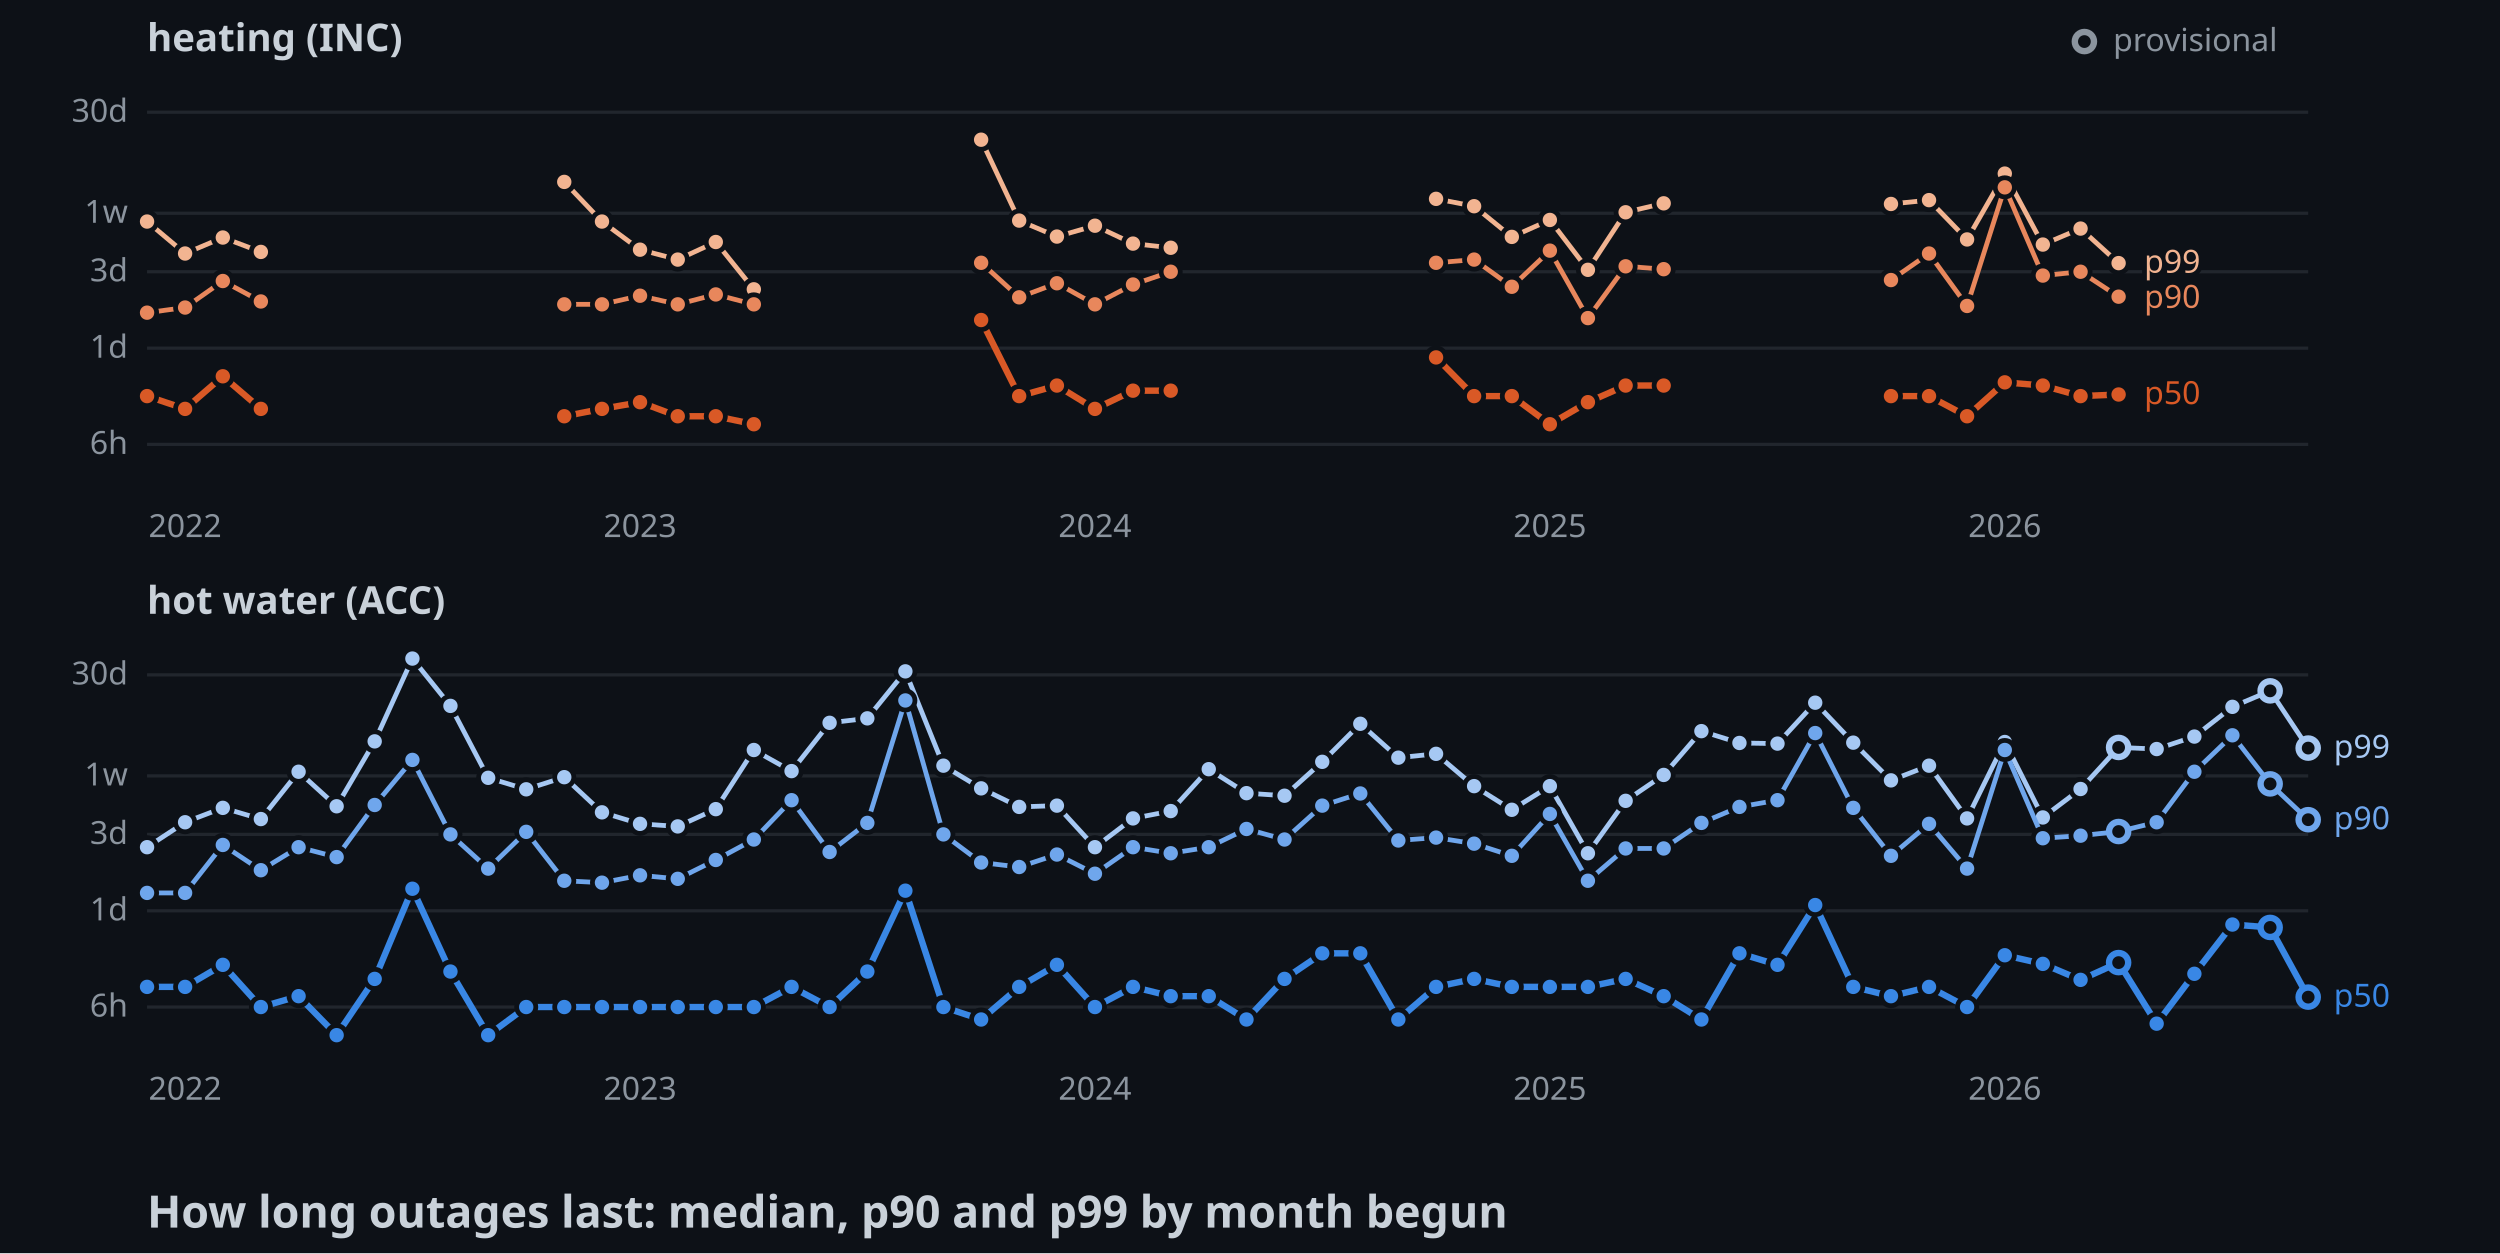
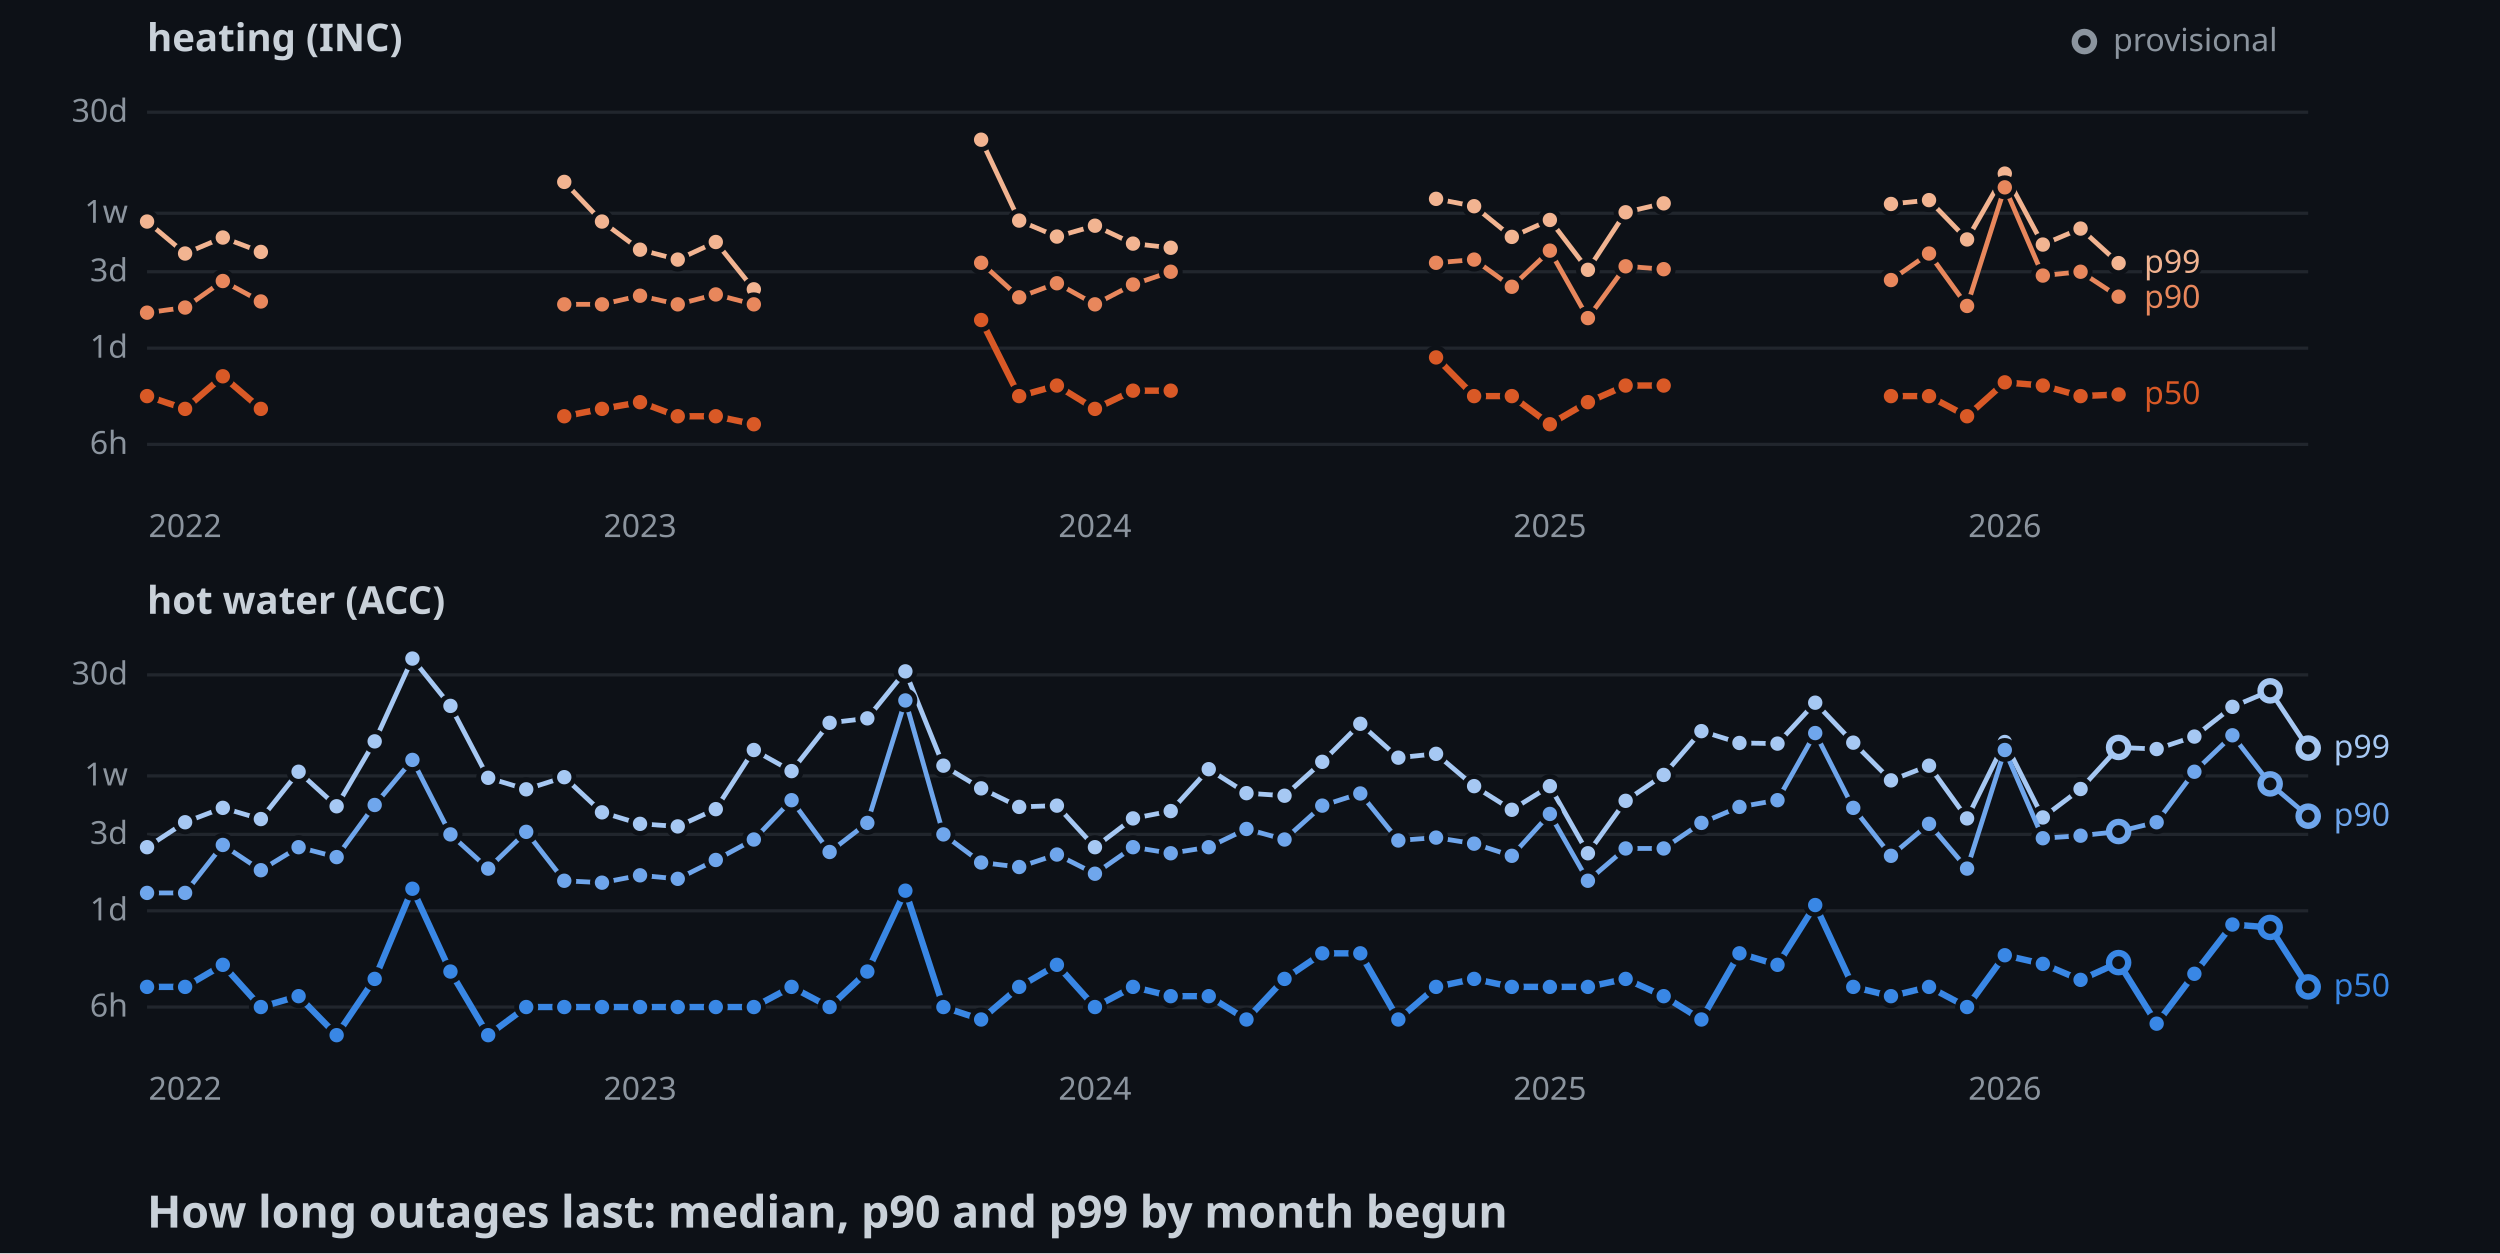
<svg xmlns="http://www.w3.org/2000/svg" width="782" height="392">
  <style>
    .axis { font: 10px sans-serif; fill: #8b949e; }
    .label { font: 10px sans-serif; paint-order: stroke; stroke: #0d1117; stroke-width: 3px; }
    .panel { font: bold 12px sans-serif; fill: #c9d1d9; }
    .title { font: bold 14px sans-serif; fill: #c9d1d9; }
  </style>
  <rect width="100%" height="100%" fill="#0d1117" />
  <text x="46" y="16" class="panel">heating (INC)</text>
  <line x1="46" y1="139" x2="722" y2="139" stroke="#21262d" />
  <text x="40" y="142" text-anchor="end" class="axis">6h</text>
  <line x1="46" y1="108.9" x2="722" y2="108.9" stroke="#21262d" />
  <text x="40" y="111.9" text-anchor="end" class="axis">1d</text>
  <line x1="46" y1="85" x2="722" y2="85" stroke="#21262d" />
  <text x="40" y="88" text-anchor="end" class="axis">3d</text>
  <line x1="46" y1="66.7" x2="722" y2="66.7" stroke="#21262d" />
  <text x="40" y="69.7" text-anchor="end" class="axis">1w</text>
  <line x1="46" y1="35.1" x2="722" y2="35.1" stroke="#21262d" />
  <text x="40" y="38.1" text-anchor="end" class="axis">30d</text>
  <text x="57.9" y="168" text-anchor="middle" class="axis">2022</text>
  <text x="200.2" y="168" text-anchor="middle" class="axis">2023</text>
  <text x="342.5" y="168" text-anchor="middle" class="axis">2024</text>
  <text x="484.8" y="168" text-anchor="middle" class="axis">2025</text>
  <text x="627.1" y="168" text-anchor="middle" class="axis">2026</text>
  <polyline points="46,69.3 57.9,79.3 69.7,74.3 81.6,78.8" fill="none" stroke-width="1.5" stroke="#f2b491" />
  <polyline points="176.5,56.9 188.3,69.3 200.2,78.1 212,81.2 223.9,75.7 235.8,90.5" fill="none" stroke-width="1.5" stroke="#f2b491" />
  <polyline points="306.9,43.7 318.8,69 330.6,74 342.5,70.6 354.4,76.2 366.2,77.5" fill="none" stroke-width="1.5" stroke="#f2b491" />
  <polyline points="449.2,62.2 461.1,64.5 472.9,74.1 484.8,68.8 496.7,84.4 508.5,66.4 520.4,63.6" fill="none" stroke-width="1.5" stroke="#f2b491" />
  <polyline points="591.5,63.8 603.4,62.6 615.3,74.9 627.1,54.3 639,76.5 650.8,71.5 662.7,82.3" fill="none" stroke-width="1.5" stroke="#f2b491" />
  <circle cx="46" cy="69.3" r="3" stroke="#0d1117" stroke-width="1.5" fill="#f2b491" />
  <circle cx="57.9" cy="79.3" r="3" stroke="#0d1117" stroke-width="1.5" fill="#f2b491" />
  <circle cx="69.7" cy="74.3" r="3" stroke="#0d1117" stroke-width="1.5" fill="#f2b491" />
  <circle cx="81.6" cy="78.8" r="3" stroke="#0d1117" stroke-width="1.5" fill="#f2b491" />
  <circle cx="176.5" cy="56.9" r="3" stroke="#0d1117" stroke-width="1.5" fill="#f2b491" />
  <circle cx="188.3" cy="69.3" r="3" stroke="#0d1117" stroke-width="1.5" fill="#f2b491" />
  <circle cx="200.2" cy="78.1" r="3" stroke="#0d1117" stroke-width="1.5" fill="#f2b491" />
  <circle cx="212" cy="81.2" r="3" stroke="#0d1117" stroke-width="1.5" fill="#f2b491" />
  <circle cx="223.9" cy="75.7" r="3" stroke="#0d1117" stroke-width="1.5" fill="#f2b491" />
  <circle cx="235.8" cy="90.5" r="3" stroke="#0d1117" stroke-width="1.5" fill="#f2b491" />
  <circle cx="306.9" cy="43.7" r="3" stroke="#0d1117" stroke-width="1.5" fill="#f2b491" />
  <circle cx="318.8" cy="69" r="3" stroke="#0d1117" stroke-width="1.5" fill="#f2b491" />
  <circle cx="330.6" cy="74" r="3" stroke="#0d1117" stroke-width="1.5" fill="#f2b491" />
  <circle cx="342.5" cy="70.6" r="3" stroke="#0d1117" stroke-width="1.5" fill="#f2b491" />
  <circle cx="354.4" cy="76.2" r="3" stroke="#0d1117" stroke-width="1.5" fill="#f2b491" />
  <circle cx="366.2" cy="77.5" r="3" stroke="#0d1117" stroke-width="1.5" fill="#f2b491" />
  <circle cx="449.2" cy="62.2" r="3" stroke="#0d1117" stroke-width="1.5" fill="#f2b491" />
  <circle cx="461.1" cy="64.5" r="3" stroke="#0d1117" stroke-width="1.5" fill="#f2b491" />
  <circle cx="472.9" cy="74.1" r="3" stroke="#0d1117" stroke-width="1.5" fill="#f2b491" />
  <circle cx="484.8" cy="68.8" r="3" stroke="#0d1117" stroke-width="1.5" fill="#f2b491" />
  <circle cx="496.7" cy="84.4" r="3" stroke="#0d1117" stroke-width="1.5" fill="#f2b491" />
  <circle cx="508.5" cy="66.4" r="3" stroke="#0d1117" stroke-width="1.5" fill="#f2b491" />
  <circle cx="520.4" cy="63.6" r="3" stroke="#0d1117" stroke-width="1.5" fill="#f2b491" />
  <circle cx="591.5" cy="63.8" r="3" stroke="#0d1117" stroke-width="1.5" fill="#f2b491" />
  <circle cx="603.4" cy="62.6" r="3" stroke="#0d1117" stroke-width="1.5" fill="#f2b491" />
  <circle cx="615.3" cy="74.9" r="3" stroke="#0d1117" stroke-width="1.5" fill="#f2b491" />
  <circle cx="627.1" cy="54.3" r="3" stroke="#0d1117" stroke-width="1.5" fill="#f2b491" />
  <circle cx="639" cy="76.5" r="3" stroke="#0d1117" stroke-width="1.5" fill="#f2b491" />
  <circle cx="650.8" cy="71.5" r="3" stroke="#0d1117" stroke-width="1.5" fill="#f2b491" />
  <circle cx="662.7" cy="82.3" r="3" stroke="#0d1117" stroke-width="1.5" fill="#f2b491" />
  <polyline points="46,97.8 57.9,96.2 69.7,87.9 81.6,94.3" fill="none" stroke-width="1.5" stroke="#e8875c" />
  <polyline points="176.5,95.2 188.3,95.2 200.2,92.5 212,95.2 223.9,92.1 235.8,95.2" fill="none" stroke-width="1.5" stroke="#e8875c" />
  <polyline points="306.9,82.2 318.8,93 330.6,88.6 342.5,95.2 354.4,89 366.2,85" fill="none" stroke-width="1.5" stroke="#e8875c" />
  <polyline points="449.2,82.2 461.1,81.2 472.9,89.7 484.8,78.4 496.7,99.5 508.5,83.3 520.4,84.2" fill="none" stroke-width="1.5" stroke="#e8875c" />
  <polyline points="591.5,87.6 603.4,79.3 615.3,95.7 627.1,58.6 639,86.2 650.8,85 662.7,92.8" fill="none" stroke-width="1.5" stroke="#e8875c" />
  <circle cx="46" cy="97.8" r="3" stroke="#0d1117" stroke-width="1.5" fill="#e8875c" />
  <circle cx="57.9" cy="96.2" r="3" stroke="#0d1117" stroke-width="1.5" fill="#e8875c" />
  <circle cx="69.7" cy="87.9" r="3" stroke="#0d1117" stroke-width="1.5" fill="#e8875c" />
  <circle cx="81.6" cy="94.3" r="3" stroke="#0d1117" stroke-width="1.5" fill="#e8875c" />
  <circle cx="176.5" cy="95.2" r="3" stroke="#0d1117" stroke-width="1.5" fill="#e8875c" />
  <circle cx="188.3" cy="95.2" r="3" stroke="#0d1117" stroke-width="1.5" fill="#e8875c" />
  <circle cx="200.2" cy="92.5" r="3" stroke="#0d1117" stroke-width="1.5" fill="#e8875c" />
  <circle cx="212" cy="95.2" r="3" stroke="#0d1117" stroke-width="1.5" fill="#e8875c" />
  <circle cx="223.9" cy="92.1" r="3" stroke="#0d1117" stroke-width="1.5" fill="#e8875c" />
  <circle cx="235.8" cy="95.2" r="3" stroke="#0d1117" stroke-width="1.5" fill="#e8875c" />
  <circle cx="306.9" cy="82.2" r="3" stroke="#0d1117" stroke-width="1.5" fill="#e8875c" />
  <circle cx="318.8" cy="93" r="3" stroke="#0d1117" stroke-width="1.5" fill="#e8875c" />
  <circle cx="330.6" cy="88.6" r="3" stroke="#0d1117" stroke-width="1.5" fill="#e8875c" />
  <circle cx="342.5" cy="95.2" r="3" stroke="#0d1117" stroke-width="1.5" fill="#e8875c" />
  <circle cx="354.4" cy="89" r="3" stroke="#0d1117" stroke-width="1.5" fill="#e8875c" />
  <circle cx="366.2" cy="85" r="3" stroke="#0d1117" stroke-width="1.5" fill="#e8875c" />
  <circle cx="449.2" cy="82.2" r="3" stroke="#0d1117" stroke-width="1.5" fill="#e8875c" />
  <circle cx="461.1" cy="81.2" r="3" stroke="#0d1117" stroke-width="1.5" fill="#e8875c" />
  <circle cx="472.9" cy="89.7" r="3" stroke="#0d1117" stroke-width="1.5" fill="#e8875c" />
  <circle cx="484.8" cy="78.4" r="3" stroke="#0d1117" stroke-width="1.5" fill="#e8875c" />
  <circle cx="496.7" cy="99.5" r="3" stroke="#0d1117" stroke-width="1.5" fill="#e8875c" />
  <circle cx="508.5" cy="83.3" r="3" stroke="#0d1117" stroke-width="1.5" fill="#e8875c" />
  <circle cx="520.4" cy="84.2" r="3" stroke="#0d1117" stroke-width="1.5" fill="#e8875c" />
  <circle cx="591.5" cy="87.6" r="3" stroke="#0d1117" stroke-width="1.5" fill="#e8875c" />
  <circle cx="603.4" cy="79.3" r="3" stroke="#0d1117" stroke-width="1.5" fill="#e8875c" />
  <circle cx="615.3" cy="95.7" r="3" stroke="#0d1117" stroke-width="1.5" fill="#e8875c" />
  <circle cx="627.1" cy="58.6" r="3" stroke="#0d1117" stroke-width="1.5" fill="#e8875c" />
  <circle cx="639" cy="86.2" r="3" stroke="#0d1117" stroke-width="1.5" fill="#e8875c" />
  <circle cx="650.8" cy="85" r="3" stroke="#0d1117" stroke-width="1.5" fill="#e8875c" />
  <circle cx="662.7" cy="92.8" r="3" stroke="#0d1117" stroke-width="1.5" fill="#e8875c" />
  <polyline points="46,123.9 57.9,127.9 69.7,117.7 81.6,127.9" fill="none" stroke-width="2" stroke="#d95926" />
  <polyline points="176.5,130.2 188.3,127.9 200.2,125.8 212,130.2 223.9,130.2 235.8,132.7" fill="none" stroke-width="2" stroke="#d95926" />
  <polyline points="306.9,100.1 318.8,123.9 330.6,120.6 342.5,127.9 354.4,122.2 366.2,122.2" fill="none" stroke-width="2" stroke="#d95926" />
  <polyline points="449.2,111.8 461.1,123.9 472.9,123.9 484.8,132.7 496.7,125.8 508.5,120.6 520.4,120.6" fill="none" stroke-width="2" stroke="#d95926" />
  <polyline points="591.5,123.9 603.4,123.9 615.3,130.2 627.1,119.6 639,120.6 650.8,123.9 662.7,123.4" fill="none" stroke-width="2" stroke="#d95926" />
  <circle cx="46" cy="123.9" r="3" stroke="#0d1117" stroke-width="1.5" fill="#d95926" />
  <circle cx="57.9" cy="127.9" r="3" stroke="#0d1117" stroke-width="1.5" fill="#d95926" />
  <circle cx="69.7" cy="117.7" r="3" stroke="#0d1117" stroke-width="1.5" fill="#d95926" />
  <circle cx="81.6" cy="127.9" r="3" stroke="#0d1117" stroke-width="1.5" fill="#d95926" />
  <circle cx="176.5" cy="130.2" r="3" stroke="#0d1117" stroke-width="1.5" fill="#d95926" />
  <circle cx="188.3" cy="127.9" r="3" stroke="#0d1117" stroke-width="1.5" fill="#d95926" />
  <circle cx="200.2" cy="125.8" r="3" stroke="#0d1117" stroke-width="1.5" fill="#d95926" />
  <circle cx="212" cy="130.2" r="3" stroke="#0d1117" stroke-width="1.5" fill="#d95926" />
  <circle cx="223.9" cy="130.2" r="3" stroke="#0d1117" stroke-width="1.5" fill="#d95926" />
  <circle cx="235.8" cy="132.7" r="3" stroke="#0d1117" stroke-width="1.5" fill="#d95926" />
  <circle cx="306.9" cy="100.1" r="3" stroke="#0d1117" stroke-width="1.5" fill="#d95926" />
  <circle cx="318.8" cy="123.9" r="3" stroke="#0d1117" stroke-width="1.5" fill="#d95926" />
  <circle cx="330.6" cy="120.6" r="3" stroke="#0d1117" stroke-width="1.5" fill="#d95926" />
  <circle cx="342.5" cy="127.9" r="3" stroke="#0d1117" stroke-width="1.5" fill="#d95926" />
  <circle cx="354.4" cy="122.2" r="3" stroke="#0d1117" stroke-width="1.5" fill="#d95926" />
  <circle cx="366.2" cy="122.2" r="3" stroke="#0d1117" stroke-width="1.5" fill="#d95926" />
  <circle cx="449.2" cy="111.8" r="3" stroke="#0d1117" stroke-width="1.5" fill="#d95926" />
  <circle cx="461.1" cy="123.9" r="3" stroke="#0d1117" stroke-width="1.5" fill="#d95926" />
  <circle cx="472.9" cy="123.9" r="3" stroke="#0d1117" stroke-width="1.5" fill="#d95926" />
  <circle cx="484.8" cy="132.7" r="3" stroke="#0d1117" stroke-width="1.5" fill="#d95926" />
  <circle cx="496.7" cy="125.8" r="3" stroke="#0d1117" stroke-width="1.5" fill="#d95926" />
  <circle cx="508.5" cy="120.6" r="3" stroke="#0d1117" stroke-width="1.5" fill="#d95926" />
  <circle cx="520.4" cy="120.6" r="3" stroke="#0d1117" stroke-width="1.5" fill="#d95926" />
  <circle cx="591.5" cy="123.9" r="3" stroke="#0d1117" stroke-width="1.5" fill="#d95926" />
  <circle cx="603.4" cy="123.9" r="3" stroke="#0d1117" stroke-width="1.5" fill="#d95926" />
  <circle cx="615.3" cy="130.2" r="3" stroke="#0d1117" stroke-width="1.5" fill="#d95926" />
  <circle cx="627.1" cy="119.6" r="3" stroke="#0d1117" stroke-width="1.5" fill="#d95926" />
  <circle cx="639" cy="120.6" r="3" stroke="#0d1117" stroke-width="1.5" fill="#d95926" />
  <circle cx="650.8" cy="123.9" r="3" stroke="#0d1117" stroke-width="1.5" fill="#d95926" />
  <circle cx="662.7" cy="123.4" r="3" stroke="#0d1117" stroke-width="1.5" fill="#d95926" />
  <text x="670.7" y="85.3" class="label" fill="#f2b491">p99</text>
  <text x="670.7" y="96.3" class="label" fill="#e8875c">p90</text>
  <text x="670.7" y="126.4" class="label" fill="#d95926">p50</text>
  <text x="46" y="192" class="panel">hot water (ACC)</text>
  <line x1="46" y1="315" x2="722" y2="315" stroke="#21262d" />
  <text x="40" y="318" text-anchor="end" class="axis">6h</text>
  <line x1="46" y1="284.9" x2="722" y2="284.9" stroke="#21262d" />
  <text x="40" y="287.9" text-anchor="end" class="axis">1d</text>
  <line x1="46" y1="261" x2="722" y2="261" stroke="#21262d" />
  <text x="40" y="264" text-anchor="end" class="axis">3d</text>
  <line x1="46" y1="242.7" x2="722" y2="242.7" stroke="#21262d" />
  <text x="40" y="245.7" text-anchor="end" class="axis">1w</text>
  <line x1="46" y1="211.1" x2="722" y2="211.1" stroke="#21262d" />
  <text x="40" y="214.1" text-anchor="end" class="axis">30d</text>
  <text x="57.9" y="344" text-anchor="middle" class="axis">2022</text>
  <text x="200.2" y="344" text-anchor="middle" class="axis">2023</text>
  <text x="342.5" y="344" text-anchor="middle" class="axis">2024</text>
  <text x="484.8" y="344" text-anchor="middle" class="axis">2025</text>
  <text x="627.1" y="344" text-anchor="middle" class="axis">2026</text>
  <polyline points="46,265 57.9,257.2 69.7,252.7 81.6,256.2 93.4,241.4 105.3,252.2 117.2,231.9 129,206 140.9,220.8 152.7,243.3 164.6,246.9 176.5,243.1 188.3,254.1 200.2,257.7 212,258.5 223.9,253.1 235.8,234.6 247.6,241.2 259.5,226.1 271.3,224.7 283.2,210 295.1,239.5 306.9,246.6 318.8,252.4 330.6,252 342.5,265 354.4,256 366.2,253.7 378.1,240.6 389.9,248.1 401.8,248.9 413.6,238.3 425.5,226.4 437.4,237 449.2,235.8 461.1,245.9 472.9,253.3 484.8,245.9 496.7,266.9 508.5,250.5 520.4,242.4 532.2,228.7 544.1,232.4 556,232.6 567.8,219.8 579.7,232.3 591.5,244.1 603.4,239.5 615.3,256 627.1,232.1 639,255.7 650.8,246.8 662.7,233.8 674.6,234.3 686.4,230.4 698.3,221.1 710.1,216.1 722,234" fill="none" stroke-width="1.5" stroke="#a6c8f3" />
  <circle cx="46" cy="265" r="3" stroke="#0d1117" stroke-width="1.5" fill="#a6c8f3" />
  <circle cx="57.9" cy="257.2" r="3" stroke="#0d1117" stroke-width="1.5" fill="#a6c8f3" />
  <circle cx="69.7" cy="252.7" r="3" stroke="#0d1117" stroke-width="1.5" fill="#a6c8f3" />
  <circle cx="81.6" cy="256.2" r="3" stroke="#0d1117" stroke-width="1.5" fill="#a6c8f3" />
  <circle cx="93.4" cy="241.4" r="3" stroke="#0d1117" stroke-width="1.5" fill="#a6c8f3" />
  <circle cx="105.3" cy="252.2" r="3" stroke="#0d1117" stroke-width="1.5" fill="#a6c8f3" />
  <circle cx="117.2" cy="231.9" r="3" stroke="#0d1117" stroke-width="1.5" fill="#a6c8f3" />
  <circle cx="129" cy="206" r="3" stroke="#0d1117" stroke-width="1.5" fill="#a6c8f3" />
  <circle cx="140.9" cy="220.8" r="3" stroke="#0d1117" stroke-width="1.5" fill="#a6c8f3" />
  <circle cx="152.7" cy="243.3" r="3" stroke="#0d1117" stroke-width="1.5" fill="#a6c8f3" />
  <circle cx="164.6" cy="246.9" r="3" stroke="#0d1117" stroke-width="1.5" fill="#a6c8f3" />
  <circle cx="176.5" cy="243.1" r="3" stroke="#0d1117" stroke-width="1.5" fill="#a6c8f3" />
  <circle cx="188.3" cy="254.1" r="3" stroke="#0d1117" stroke-width="1.5" fill="#a6c8f3" />
  <circle cx="200.2" cy="257.7" r="3" stroke="#0d1117" stroke-width="1.5" fill="#a6c8f3" />
  <circle cx="212" cy="258.5" r="3" stroke="#0d1117" stroke-width="1.5" fill="#a6c8f3" />
  <circle cx="223.9" cy="253.1" r="3" stroke="#0d1117" stroke-width="1.5" fill="#a6c8f3" />
  <circle cx="235.8" cy="234.6" r="3" stroke="#0d1117" stroke-width="1.5" fill="#a6c8f3" />
  <circle cx="247.6" cy="241.2" r="3" stroke="#0d1117" stroke-width="1.5" fill="#a6c8f3" />
  <circle cx="259.5" cy="226.1" r="3" stroke="#0d1117" stroke-width="1.5" fill="#a6c8f3" />
  <circle cx="271.3" cy="224.7" r="3" stroke="#0d1117" stroke-width="1.5" fill="#a6c8f3" />
  <circle cx="283.2" cy="210" r="3" stroke="#0d1117" stroke-width="1.5" fill="#a6c8f3" />
  <circle cx="295.1" cy="239.5" r="3" stroke="#0d1117" stroke-width="1.5" fill="#a6c8f3" />
  <circle cx="306.9" cy="246.6" r="3" stroke="#0d1117" stroke-width="1.5" fill="#a6c8f3" />
  <circle cx="318.8" cy="252.4" r="3" stroke="#0d1117" stroke-width="1.5" fill="#a6c8f3" />
  <circle cx="330.6" cy="252" r="3" stroke="#0d1117" stroke-width="1.5" fill="#a6c8f3" />
  <circle cx="342.5" cy="265" r="3" stroke="#0d1117" stroke-width="1.5" fill="#a6c8f3" />
  <circle cx="354.4" cy="256" r="3" stroke="#0d1117" stroke-width="1.5" fill="#a6c8f3" />
  <circle cx="366.2" cy="253.7" r="3" stroke="#0d1117" stroke-width="1.5" fill="#a6c8f3" />
  <circle cx="378.1" cy="240.6" r="3" stroke="#0d1117" stroke-width="1.5" fill="#a6c8f3" />
  <circle cx="389.9" cy="248.1" r="3" stroke="#0d1117" stroke-width="1.5" fill="#a6c8f3" />
  <circle cx="401.8" cy="248.9" r="3" stroke="#0d1117" stroke-width="1.5" fill="#a6c8f3" />
  <circle cx="413.6" cy="238.3" r="3" stroke="#0d1117" stroke-width="1.5" fill="#a6c8f3" />
  <circle cx="425.5" cy="226.4" r="3" stroke="#0d1117" stroke-width="1.5" fill="#a6c8f3" />
  <circle cx="437.4" cy="237" r="3" stroke="#0d1117" stroke-width="1.5" fill="#a6c8f3" />
  <circle cx="449.2" cy="235.8" r="3" stroke="#0d1117" stroke-width="1.5" fill="#a6c8f3" />
  <circle cx="461.1" cy="245.9" r="3" stroke="#0d1117" stroke-width="1.5" fill="#a6c8f3" />
  <circle cx="472.9" cy="253.3" r="3" stroke="#0d1117" stroke-width="1.5" fill="#a6c8f3" />
  <circle cx="484.8" cy="245.9" r="3" stroke="#0d1117" stroke-width="1.5" fill="#a6c8f3" />
  <circle cx="496.7" cy="266.9" r="3" stroke="#0d1117" stroke-width="1.5" fill="#a6c8f3" />
  <circle cx="508.5" cy="250.5" r="3" stroke="#0d1117" stroke-width="1.5" fill="#a6c8f3" />
  <circle cx="520.4" cy="242.4" r="3" stroke="#0d1117" stroke-width="1.5" fill="#a6c8f3" />
  <circle cx="532.2" cy="228.7" r="3" stroke="#0d1117" stroke-width="1.5" fill="#a6c8f3" />
  <circle cx="544.1" cy="232.4" r="3" stroke="#0d1117" stroke-width="1.5" fill="#a6c8f3" />
  <circle cx="556" cy="232.6" r="3" stroke="#0d1117" stroke-width="1.5" fill="#a6c8f3" />
  <circle cx="567.8" cy="219.8" r="3" stroke="#0d1117" stroke-width="1.5" fill="#a6c8f3" />
  <circle cx="579.7" cy="232.3" r="3" stroke="#0d1117" stroke-width="1.5" fill="#a6c8f3" />
  <circle cx="591.5" cy="244.1" r="3" stroke="#0d1117" stroke-width="1.5" fill="#a6c8f3" />
  <circle cx="603.4" cy="239.5" r="3" stroke="#0d1117" stroke-width="1.5" fill="#a6c8f3" />
  <circle cx="615.3" cy="256" r="3" stroke="#0d1117" stroke-width="1.5" fill="#a6c8f3" />
  <circle cx="627.1" cy="232.1" r="3" stroke="#0d1117" stroke-width="1.5" fill="#a6c8f3" />
  <circle cx="639" cy="255.7" r="3" stroke="#0d1117" stroke-width="1.5" fill="#a6c8f3" />
  <circle cx="650.8" cy="246.8" r="3" stroke="#0d1117" stroke-width="1.5" fill="#a6c8f3" />
  <circle cx="662.7" cy="233.8" r="3" fill="#0d1117" stroke-width="2" stroke="#a6c8f3" />
  <circle cx="674.6" cy="234.3" r="3" stroke="#0d1117" stroke-width="1.5" fill="#a6c8f3" />
  <circle cx="686.4" cy="230.4" r="3" stroke="#0d1117" stroke-width="1.5" fill="#a6c8f3" />
  <circle cx="698.3" cy="221.1" r="3" stroke="#0d1117" stroke-width="1.5" fill="#a6c8f3" />
  <circle cx="710.1" cy="216.1" r="3" fill="#0d1117" stroke-width="2" stroke="#a6c8f3" />
  <circle cx="722" cy="234" r="3" fill="#0d1117" stroke-width="2" stroke="#a6c8f3" />
-   <polyline points="46,279.3 57.9,279.3 69.7,264.3 81.6,272.2 93.4,265 105.3,268.1 117.2,251.8 129,237.7 140.9,261 152.7,271.7 164.6,260.2 176.5,275.5 188.3,276.1 200.2,273.8 212,274.9 223.9,269 235.8,262.6 247.6,250.3 259.5,266.5 271.3,257.4 283.2,219.1 295.1,261 306.9,269.8 318.8,271.2 330.6,267.3 342.5,273.3 354.4,265 366.2,266.9 378.1,265 389.9,259.3 401.8,262.6 413.6,252 425.5,248.2 437.4,262.9 449.2,262 461.1,263.9 472.9,267.7 484.8,254.6 496.7,275.5 508.5,265.4 520.4,265.4 532.2,257.4 544.1,252.4 556,250.3 567.8,229.3 579.7,252.7 591.5,267.7 603.4,257.7 615.3,271.7 627.1,234.6 639,262.2 650.8,261.4 662.7,260.1 674.6,257.2 686.4,241.4 698.3,230 710.1,245.2 722,256.4" fill="none" stroke-width="1.5" stroke="#6fa6ec" />
+   <polyline points="46,279.3 57.9,279.3 69.7,264.3 81.6,272.2 93.4,265 105.3,268.1 117.2,251.8 129,237.7 140.9,261 152.7,271.7 164.6,260.2 176.5,275.5 188.3,276.1 200.2,273.8 212,274.9 223.9,269 235.8,262.6 247.6,250.3 259.5,266.5 271.3,257.4 283.2,219.1 295.1,261 306.9,269.8 318.8,271.2 330.6,267.3 342.5,273.3 354.4,265 366.2,266.9 378.1,265 389.9,259.3 401.8,262.6 413.6,252 425.5,248.2 437.4,262.9 449.2,262 461.1,263.9 472.9,267.7 484.8,254.6 496.7,275.5 508.5,265.4 520.4,265.4 532.2,257.4 544.1,252.4 556,250.3 567.8,229.3 579.7,252.7 591.5,267.7 603.4,257.7 615.3,271.7 627.1,234.6 639,262.2 650.8,261.4 662.7,260.1 674.6,257.2 686.4,241.4 698.3,230 710.1,245.2 722,255.3" fill="none" stroke-width="1.5" stroke="#6fa6ec" />
  <circle cx="46" cy="279.3" r="3" stroke="#0d1117" stroke-width="1.5" fill="#6fa6ec" />
  <circle cx="57.9" cy="279.3" r="3" stroke="#0d1117" stroke-width="1.5" fill="#6fa6ec" />
  <circle cx="69.7" cy="264.3" r="3" stroke="#0d1117" stroke-width="1.5" fill="#6fa6ec" />
  <circle cx="81.6" cy="272.2" r="3" stroke="#0d1117" stroke-width="1.5" fill="#6fa6ec" />
  <circle cx="93.4" cy="265" r="3" stroke="#0d1117" stroke-width="1.5" fill="#6fa6ec" />
  <circle cx="105.3" cy="268.1" r="3" stroke="#0d1117" stroke-width="1.5" fill="#6fa6ec" />
  <circle cx="117.2" cy="251.8" r="3" stroke="#0d1117" stroke-width="1.5" fill="#6fa6ec" />
  <circle cx="129" cy="237.7" r="3" stroke="#0d1117" stroke-width="1.5" fill="#6fa6ec" />
  <circle cx="140.9" cy="261" r="3" stroke="#0d1117" stroke-width="1.5" fill="#6fa6ec" />
  <circle cx="152.7" cy="271.7" r="3" stroke="#0d1117" stroke-width="1.5" fill="#6fa6ec" />
  <circle cx="164.6" cy="260.2" r="3" stroke="#0d1117" stroke-width="1.5" fill="#6fa6ec" />
  <circle cx="176.5" cy="275.5" r="3" stroke="#0d1117" stroke-width="1.5" fill="#6fa6ec" />
  <circle cx="188.3" cy="276.1" r="3" stroke="#0d1117" stroke-width="1.5" fill="#6fa6ec" />
  <circle cx="200.2" cy="273.8" r="3" stroke="#0d1117" stroke-width="1.5" fill="#6fa6ec" />
  <circle cx="212" cy="274.9" r="3" stroke="#0d1117" stroke-width="1.5" fill="#6fa6ec" />
  <circle cx="223.9" cy="269" r="3" stroke="#0d1117" stroke-width="1.5" fill="#6fa6ec" />
  <circle cx="235.8" cy="262.6" r="3" stroke="#0d1117" stroke-width="1.5" fill="#6fa6ec" />
  <circle cx="247.6" cy="250.3" r="3" stroke="#0d1117" stroke-width="1.5" fill="#6fa6ec" />
  <circle cx="259.5" cy="266.5" r="3" stroke="#0d1117" stroke-width="1.5" fill="#6fa6ec" />
  <circle cx="271.3" cy="257.4" r="3" stroke="#0d1117" stroke-width="1.5" fill="#6fa6ec" />
  <circle cx="283.2" cy="219.1" r="3" stroke="#0d1117" stroke-width="1.5" fill="#6fa6ec" />
  <circle cx="295.1" cy="261" r="3" stroke="#0d1117" stroke-width="1.5" fill="#6fa6ec" />
  <circle cx="306.9" cy="269.8" r="3" stroke="#0d1117" stroke-width="1.5" fill="#6fa6ec" />
  <circle cx="318.8" cy="271.2" r="3" stroke="#0d1117" stroke-width="1.5" fill="#6fa6ec" />
  <circle cx="330.6" cy="267.3" r="3" stroke="#0d1117" stroke-width="1.5" fill="#6fa6ec" />
  <circle cx="342.5" cy="273.3" r="3" stroke="#0d1117" stroke-width="1.5" fill="#6fa6ec" />
  <circle cx="354.4" cy="265" r="3" stroke="#0d1117" stroke-width="1.5" fill="#6fa6ec" />
  <circle cx="366.2" cy="266.9" r="3" stroke="#0d1117" stroke-width="1.5" fill="#6fa6ec" />
  <circle cx="378.1" cy="265" r="3" stroke="#0d1117" stroke-width="1.5" fill="#6fa6ec" />
  <circle cx="389.9" cy="259.3" r="3" stroke="#0d1117" stroke-width="1.5" fill="#6fa6ec" />
  <circle cx="401.8" cy="262.6" r="3" stroke="#0d1117" stroke-width="1.5" fill="#6fa6ec" />
  <circle cx="413.6" cy="252" r="3" stroke="#0d1117" stroke-width="1.5" fill="#6fa6ec" />
  <circle cx="425.5" cy="248.2" r="3" stroke="#0d1117" stroke-width="1.5" fill="#6fa6ec" />
  <circle cx="437.4" cy="262.9" r="3" stroke="#0d1117" stroke-width="1.5" fill="#6fa6ec" />
  <circle cx="449.2" cy="262" r="3" stroke="#0d1117" stroke-width="1.5" fill="#6fa6ec" />
  <circle cx="461.1" cy="263.9" r="3" stroke="#0d1117" stroke-width="1.5" fill="#6fa6ec" />
  <circle cx="472.9" cy="267.7" r="3" stroke="#0d1117" stroke-width="1.5" fill="#6fa6ec" />
  <circle cx="484.8" cy="254.6" r="3" stroke="#0d1117" stroke-width="1.5" fill="#6fa6ec" />
  <circle cx="496.7" cy="275.5" r="3" stroke="#0d1117" stroke-width="1.5" fill="#6fa6ec" />
  <circle cx="508.5" cy="265.4" r="3" stroke="#0d1117" stroke-width="1.5" fill="#6fa6ec" />
  <circle cx="520.4" cy="265.4" r="3" stroke="#0d1117" stroke-width="1.5" fill="#6fa6ec" />
  <circle cx="532.2" cy="257.4" r="3" stroke="#0d1117" stroke-width="1.5" fill="#6fa6ec" />
  <circle cx="544.1" cy="252.4" r="3" stroke="#0d1117" stroke-width="1.5" fill="#6fa6ec" />
  <circle cx="556" cy="250.3" r="3" stroke="#0d1117" stroke-width="1.5" fill="#6fa6ec" />
  <circle cx="567.8" cy="229.3" r="3" stroke="#0d1117" stroke-width="1.5" fill="#6fa6ec" />
  <circle cx="579.7" cy="252.7" r="3" stroke="#0d1117" stroke-width="1.5" fill="#6fa6ec" />
  <circle cx="591.5" cy="267.7" r="3" stroke="#0d1117" stroke-width="1.5" fill="#6fa6ec" />
  <circle cx="603.4" cy="257.7" r="3" stroke="#0d1117" stroke-width="1.5" fill="#6fa6ec" />
  <circle cx="615.3" cy="271.7" r="3" stroke="#0d1117" stroke-width="1.5" fill="#6fa6ec" />
  <circle cx="627.1" cy="234.6" r="3" stroke="#0d1117" stroke-width="1.5" fill="#6fa6ec" />
  <circle cx="639" cy="262.2" r="3" stroke="#0d1117" stroke-width="1.5" fill="#6fa6ec" />
  <circle cx="650.8" cy="261.4" r="3" stroke="#0d1117" stroke-width="1.5" fill="#6fa6ec" />
  <circle cx="662.7" cy="260.1" r="3" fill="#0d1117" stroke-width="2" stroke="#6fa6ec" />
  <circle cx="674.6" cy="257.2" r="3" stroke="#0d1117" stroke-width="1.5" fill="#6fa6ec" />
  <circle cx="686.4" cy="241.4" r="3" stroke="#0d1117" stroke-width="1.5" fill="#6fa6ec" />
  <circle cx="698.3" cy="230" r="3" stroke="#0d1117" stroke-width="1.5" fill="#6fa6ec" />
  <circle cx="710.1" cy="245.2" r="3" fill="#0d1117" stroke-width="2" stroke="#6fa6ec" />
-   <circle cx="722" cy="256.4" r="3" fill="#0d1117" stroke-width="2" stroke="#6fa6ec" />
-   <polyline points="46,308.7 57.9,308.7 69.7,301.8 81.6,315 93.4,311.6 105.3,323.8 117.2,306.2 129,278 140.9,303.9 152.7,323.8 164.6,315 176.5,315 188.3,315 200.2,315 212,315 223.9,315 235.8,315 247.6,308.7 259.5,315 271.3,303.9 283.2,278.6 295.1,315 306.9,318.9 318.8,308.7 330.6,301.8 342.5,315 354.4,308.7 366.2,311.6 378.1,311.6 389.9,318.9 401.8,306.2 413.6,298.2 425.5,298.2 437.4,318.9 449.2,308.7 461.1,306.2 472.9,308.7 484.8,308.7 496.7,308.7 508.5,306.2 520.4,311.6 532.2,318.9 544.1,298.2 556,301.8 567.8,283.1 579.7,308.7 591.5,311.6 603.4,308.7 615.3,315 627.1,298.8 639,301.5 650.8,306.5 662.7,301.1 674.6,320.2 686.4,304.6 698.3,289.2 710.1,290.1 722,311.9" fill="none" stroke-width="2" stroke="#3987e5" />
+   <circle cx="722" cy="255.3" r="3" fill="#0d1117" stroke-width="2" stroke="#6fa6ec" />
+   <polyline points="46,308.7 57.9,308.7 69.7,301.8 81.6,315 93.4,311.6 105.3,323.8 117.2,306.2 129,278 140.9,303.9 152.7,323.8 164.6,315 176.5,315 188.3,315 200.2,315 212,315 223.9,315 235.8,315 247.6,308.7 259.5,315 271.3,303.9 283.2,278.6 295.1,315 306.9,318.9 318.8,308.7 330.6,301.8 342.5,315 354.4,308.7 366.2,311.6 378.1,311.6 389.9,318.9 401.8,306.2 413.6,298.2 425.5,298.2 437.4,318.9 449.2,308.7 461.1,306.2 472.9,308.7 484.8,308.7 496.7,308.7 508.5,306.2 520.4,311.6 532.2,318.9 544.1,298.2 556,301.8 567.8,283.1 579.7,308.7 591.5,311.6 603.4,308.7 615.3,315 627.1,298.8 639,301.5 650.8,306.5 662.7,301.1 674.6,320.2 686.4,304.6 698.3,289.2 710.1,290.1 722,308.7" fill="none" stroke-width="2" stroke="#3987e5" />
  <circle cx="46" cy="308.7" r="3" stroke="#0d1117" stroke-width="1.5" fill="#3987e5" />
  <circle cx="57.9" cy="308.7" r="3" stroke="#0d1117" stroke-width="1.5" fill="#3987e5" />
  <circle cx="69.7" cy="301.8" r="3" stroke="#0d1117" stroke-width="1.5" fill="#3987e5" />
  <circle cx="81.6" cy="315" r="3" stroke="#0d1117" stroke-width="1.5" fill="#3987e5" />
  <circle cx="93.4" cy="311.6" r="3" stroke="#0d1117" stroke-width="1.5" fill="#3987e5" />
  <circle cx="105.3" cy="323.8" r="3" stroke="#0d1117" stroke-width="1.5" fill="#3987e5" />
  <circle cx="117.2" cy="306.2" r="3" stroke="#0d1117" stroke-width="1.5" fill="#3987e5" />
  <circle cx="129" cy="278" r="3" stroke="#0d1117" stroke-width="1.5" fill="#3987e5" />
  <circle cx="140.9" cy="303.9" r="3" stroke="#0d1117" stroke-width="1.5" fill="#3987e5" />
  <circle cx="152.7" cy="323.8" r="3" stroke="#0d1117" stroke-width="1.5" fill="#3987e5" />
  <circle cx="164.6" cy="315" r="3" stroke="#0d1117" stroke-width="1.5" fill="#3987e5" />
  <circle cx="176.5" cy="315" r="3" stroke="#0d1117" stroke-width="1.5" fill="#3987e5" />
  <circle cx="188.3" cy="315" r="3" stroke="#0d1117" stroke-width="1.5" fill="#3987e5" />
  <circle cx="200.2" cy="315" r="3" stroke="#0d1117" stroke-width="1.5" fill="#3987e5" />
  <circle cx="212" cy="315" r="3" stroke="#0d1117" stroke-width="1.5" fill="#3987e5" />
  <circle cx="223.9" cy="315" r="3" stroke="#0d1117" stroke-width="1.5" fill="#3987e5" />
  <circle cx="235.8" cy="315" r="3" stroke="#0d1117" stroke-width="1.5" fill="#3987e5" />
  <circle cx="247.6" cy="308.7" r="3" stroke="#0d1117" stroke-width="1.5" fill="#3987e5" />
  <circle cx="259.5" cy="315" r="3" stroke="#0d1117" stroke-width="1.5" fill="#3987e5" />
  <circle cx="271.3" cy="303.9" r="3" stroke="#0d1117" stroke-width="1.5" fill="#3987e5" />
  <circle cx="283.2" cy="278.6" r="3" stroke="#0d1117" stroke-width="1.5" fill="#3987e5" />
  <circle cx="295.1" cy="315" r="3" stroke="#0d1117" stroke-width="1.5" fill="#3987e5" />
  <circle cx="306.9" cy="318.9" r="3" stroke="#0d1117" stroke-width="1.5" fill="#3987e5" />
  <circle cx="318.8" cy="308.7" r="3" stroke="#0d1117" stroke-width="1.5" fill="#3987e5" />
  <circle cx="330.6" cy="301.8" r="3" stroke="#0d1117" stroke-width="1.5" fill="#3987e5" />
  <circle cx="342.5" cy="315" r="3" stroke="#0d1117" stroke-width="1.5" fill="#3987e5" />
  <circle cx="354.4" cy="308.7" r="3" stroke="#0d1117" stroke-width="1.5" fill="#3987e5" />
  <circle cx="366.2" cy="311.6" r="3" stroke="#0d1117" stroke-width="1.5" fill="#3987e5" />
  <circle cx="378.1" cy="311.6" r="3" stroke="#0d1117" stroke-width="1.5" fill="#3987e5" />
  <circle cx="389.9" cy="318.9" r="3" stroke="#0d1117" stroke-width="1.5" fill="#3987e5" />
  <circle cx="401.8" cy="306.2" r="3" stroke="#0d1117" stroke-width="1.5" fill="#3987e5" />
  <circle cx="413.6" cy="298.2" r="3" stroke="#0d1117" stroke-width="1.5" fill="#3987e5" />
  <circle cx="425.5" cy="298.2" r="3" stroke="#0d1117" stroke-width="1.5" fill="#3987e5" />
  <circle cx="437.4" cy="318.9" r="3" stroke="#0d1117" stroke-width="1.5" fill="#3987e5" />
  <circle cx="449.2" cy="308.7" r="3" stroke="#0d1117" stroke-width="1.5" fill="#3987e5" />
  <circle cx="461.1" cy="306.2" r="3" stroke="#0d1117" stroke-width="1.5" fill="#3987e5" />
  <circle cx="472.9" cy="308.7" r="3" stroke="#0d1117" stroke-width="1.5" fill="#3987e5" />
  <circle cx="484.8" cy="308.7" r="3" stroke="#0d1117" stroke-width="1.5" fill="#3987e5" />
  <circle cx="496.7" cy="308.7" r="3" stroke="#0d1117" stroke-width="1.5" fill="#3987e5" />
  <circle cx="508.5" cy="306.2" r="3" stroke="#0d1117" stroke-width="1.5" fill="#3987e5" />
  <circle cx="520.4" cy="311.6" r="3" stroke="#0d1117" stroke-width="1.5" fill="#3987e5" />
  <circle cx="532.2" cy="318.9" r="3" stroke="#0d1117" stroke-width="1.5" fill="#3987e5" />
  <circle cx="544.1" cy="298.2" r="3" stroke="#0d1117" stroke-width="1.5" fill="#3987e5" />
  <circle cx="556" cy="301.8" r="3" stroke="#0d1117" stroke-width="1.5" fill="#3987e5" />
  <circle cx="567.8" cy="283.1" r="3" stroke="#0d1117" stroke-width="1.5" fill="#3987e5" />
  <circle cx="579.7" cy="308.7" r="3" stroke="#0d1117" stroke-width="1.5" fill="#3987e5" />
  <circle cx="591.5" cy="311.6" r="3" stroke="#0d1117" stroke-width="1.5" fill="#3987e5" />
  <circle cx="603.4" cy="308.7" r="3" stroke="#0d1117" stroke-width="1.5" fill="#3987e5" />
  <circle cx="615.3" cy="315" r="3" stroke="#0d1117" stroke-width="1.5" fill="#3987e5" />
  <circle cx="627.1" cy="298.8" r="3" stroke="#0d1117" stroke-width="1.5" fill="#3987e5" />
  <circle cx="639" cy="301.5" r="3" stroke="#0d1117" stroke-width="1.5" fill="#3987e5" />
  <circle cx="650.8" cy="306.5" r="3" stroke="#0d1117" stroke-width="1.5" fill="#3987e5" />
  <circle cx="662.7" cy="301.1" r="3" fill="#0d1117" stroke-width="2" stroke="#3987e5" />
  <circle cx="674.6" cy="320.2" r="3" stroke="#0d1117" stroke-width="1.5" fill="#3987e5" />
  <circle cx="686.4" cy="304.6" r="3" stroke="#0d1117" stroke-width="1.5" fill="#3987e5" />
  <circle cx="698.3" cy="289.2" r="3" stroke="#0d1117" stroke-width="1.5" fill="#3987e5" />
  <circle cx="710.1" cy="290.1" r="3" fill="#0d1117" stroke-width="2" stroke="#3987e5" />
-   <circle cx="722" cy="311.9" r="3" fill="#0d1117" stroke-width="2" stroke="#3987e5" />
+   <circle cx="722" cy="308.7" r="3" fill="#0d1117" stroke-width="2" stroke="#3987e5" />
  <text x="730" y="237" class="label" fill="#a6c8f3">p99</text>
-   <text x="730" y="259.4" class="label" fill="#6fa6ec">p90</text>
-   <text x="730" y="314.9" class="label" fill="#3987e5">p50</text>
+   <text x="730" y="258.3" class="label" fill="#6fa6ec">p90</text>
+   <text x="730" y="311.7" class="label" fill="#3987e5">p50</text>
  <circle cx="652" cy="13" r="3" fill="#0d1117" stroke-width="2" stroke="#8b949e" />
  <text x="661" y="16" class="axis">provisional</text>
  <text x="46" y="384" class="title">How long outages last: median, p90 and p99 by month begun</text>
</svg>
